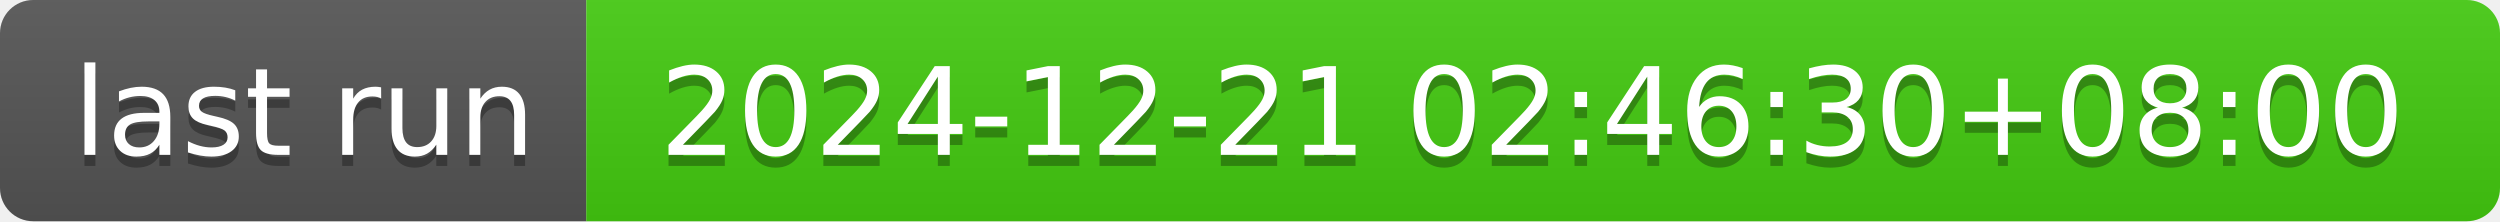
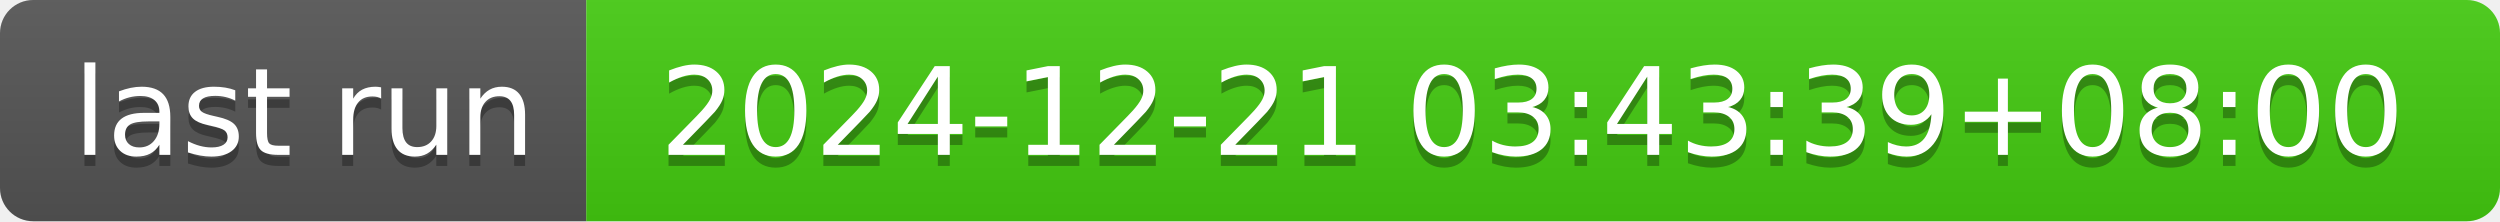
- <svg xmlns="http://www.w3.org/2000/svg" width="226" height="20" role="img" aria-label="last run: 2024-12-21 02:46:30+08:00">
+ <svg xmlns="http://www.w3.org/2000/svg" width="226" height="20" role="img" aria-label="last run: 2024-12-21 03:43:39+08:00">
  <linearGradient id="s" x2="0" y2="100%">
    <stop offset="0" stop-color="#bbb" stop-opacity=".1" />
    <stop offset="1" stop-opacity=".1" />
  </linearGradient>
  <clipPath id="r">
    <rect width="226" height="20" rx="3" fill="#fff" />
  </clipPath>
  <g clip-path="url(#r)">
    <rect width="53" height="20" fill="#555" />
    <rect x="53" width="173" height="20" fill="#4c1" />
    <rect width="226" height="20" fill="url(#s)" />
  </g>
  <g fill="#fff" text-anchor="middle" font-family="Verdana,Geneva,DejaVu Sans,sans-serif" text-rendering="geometricPrecision" font-size="110">
    <text aria-hidden="true" x="275" y="150" fill="#010101" fill-opacity=".3" transform="scale(.1)" textLength="430">last run</text>
    <text x="275" y="140" transform="scale(.1)" fill="#fff" textLength="430">last run</text>
-     <text aria-hidden="true" x="1385" y="150" fill="#010101" fill-opacity=".3" transform="scale(.1)" textLength="1630">2024-12-21 02:46:30+08:00</text>
-     <text x="1385" y="140" transform="scale(.1)" fill="#fff" textLength="1630">2024-12-21 02:46:30+08:00</text>
+     <text aria-hidden="true" x="1385" y="150" fill="#010101" fill-opacity=".3" transform="scale(.1)" textLength="1630">2024-12-21 03:43:39+08:00</text>
+     <text x="1385" y="140" transform="scale(.1)" fill="#fff" textLength="1630">2024-12-21 03:43:39+08:00</text>
  </g>
</svg>
